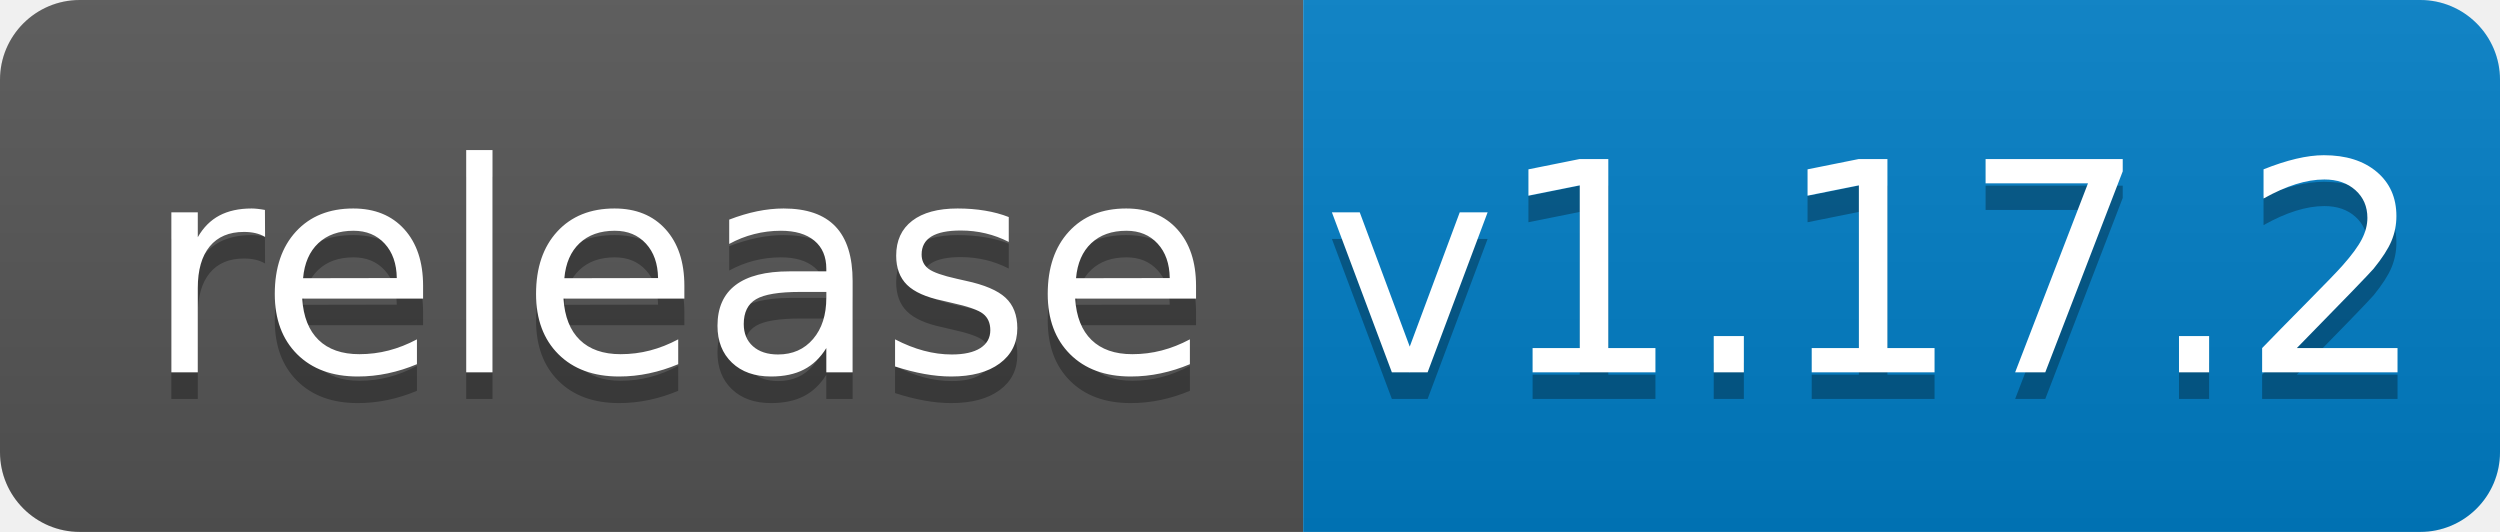
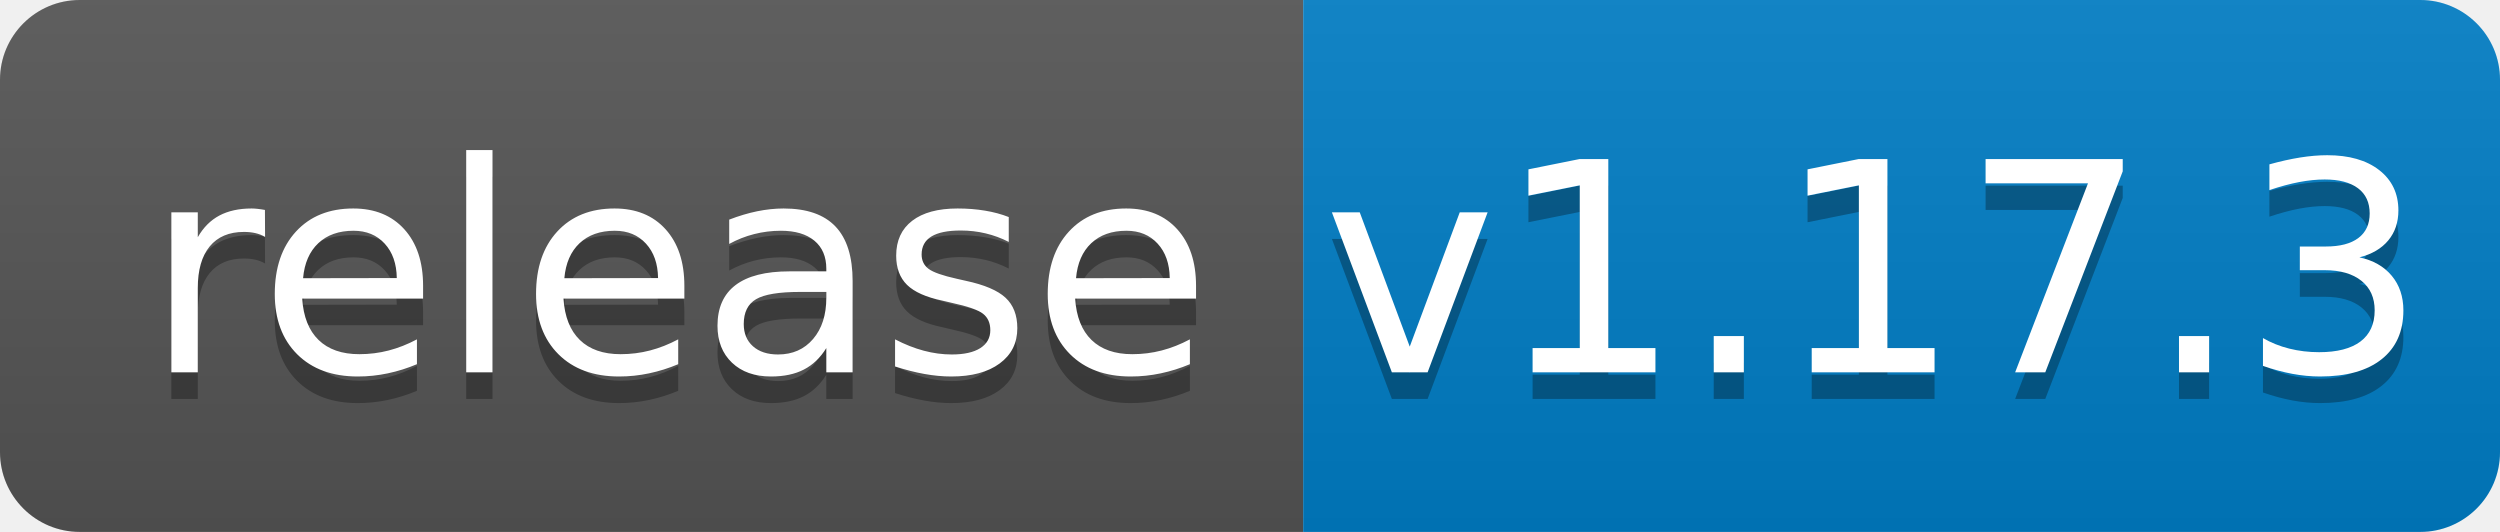
<svg xmlns="http://www.w3.org/2000/svg" width="94" height="20">
  <linearGradient id="b" x2="0" y2="100%">
    <stop offset="0" stop-color="#bbb" stop-opacity=".1" />
    <stop offset="1" stop-opacity=".1" />
  </linearGradient>
  <clipPath id="a">
    <rect width="94" height="20" rx="3" fill="#fff" />
  </clipPath>
  <g clip-path="url(#a)">
    <path fill="#555" d="M0 0h49v20H0z" />
    <path fill="#007ec6" d="M49 0h45v20H49z" />
    <path fill="url(#b)" d="M0 0h94v20H0z" />
  </g>
  <g fill="#fff" text-anchor="middle" font-family="DejaVu Sans,Verdana,Geneva,sans-serif" font-size="110">
    <text x="255" y="150" fill="#010101" fill-opacity=".3" transform="scale(.1)" textLength="390">release</text>
    <text x="255" y="140" transform="scale(.1)" textLength="390">release</text>
-     <text x="705" y="150" fill="#010101" fill-opacity=".3" transform="scale(.1)" textLength="350">v1.17.2</text>
-     <text x="705" y="140" transform="scale(.1)" textLength="350">v1.17.2</text>
+     <text x="705" y="150" fill="#010101" fill-opacity=".3" transform="scale(.1)" textLength="350">v1.17.3</text>
+     <text x="705" y="140" transform="scale(.1)" textLength="350">v1.17.3</text>
  </g>
</svg>
